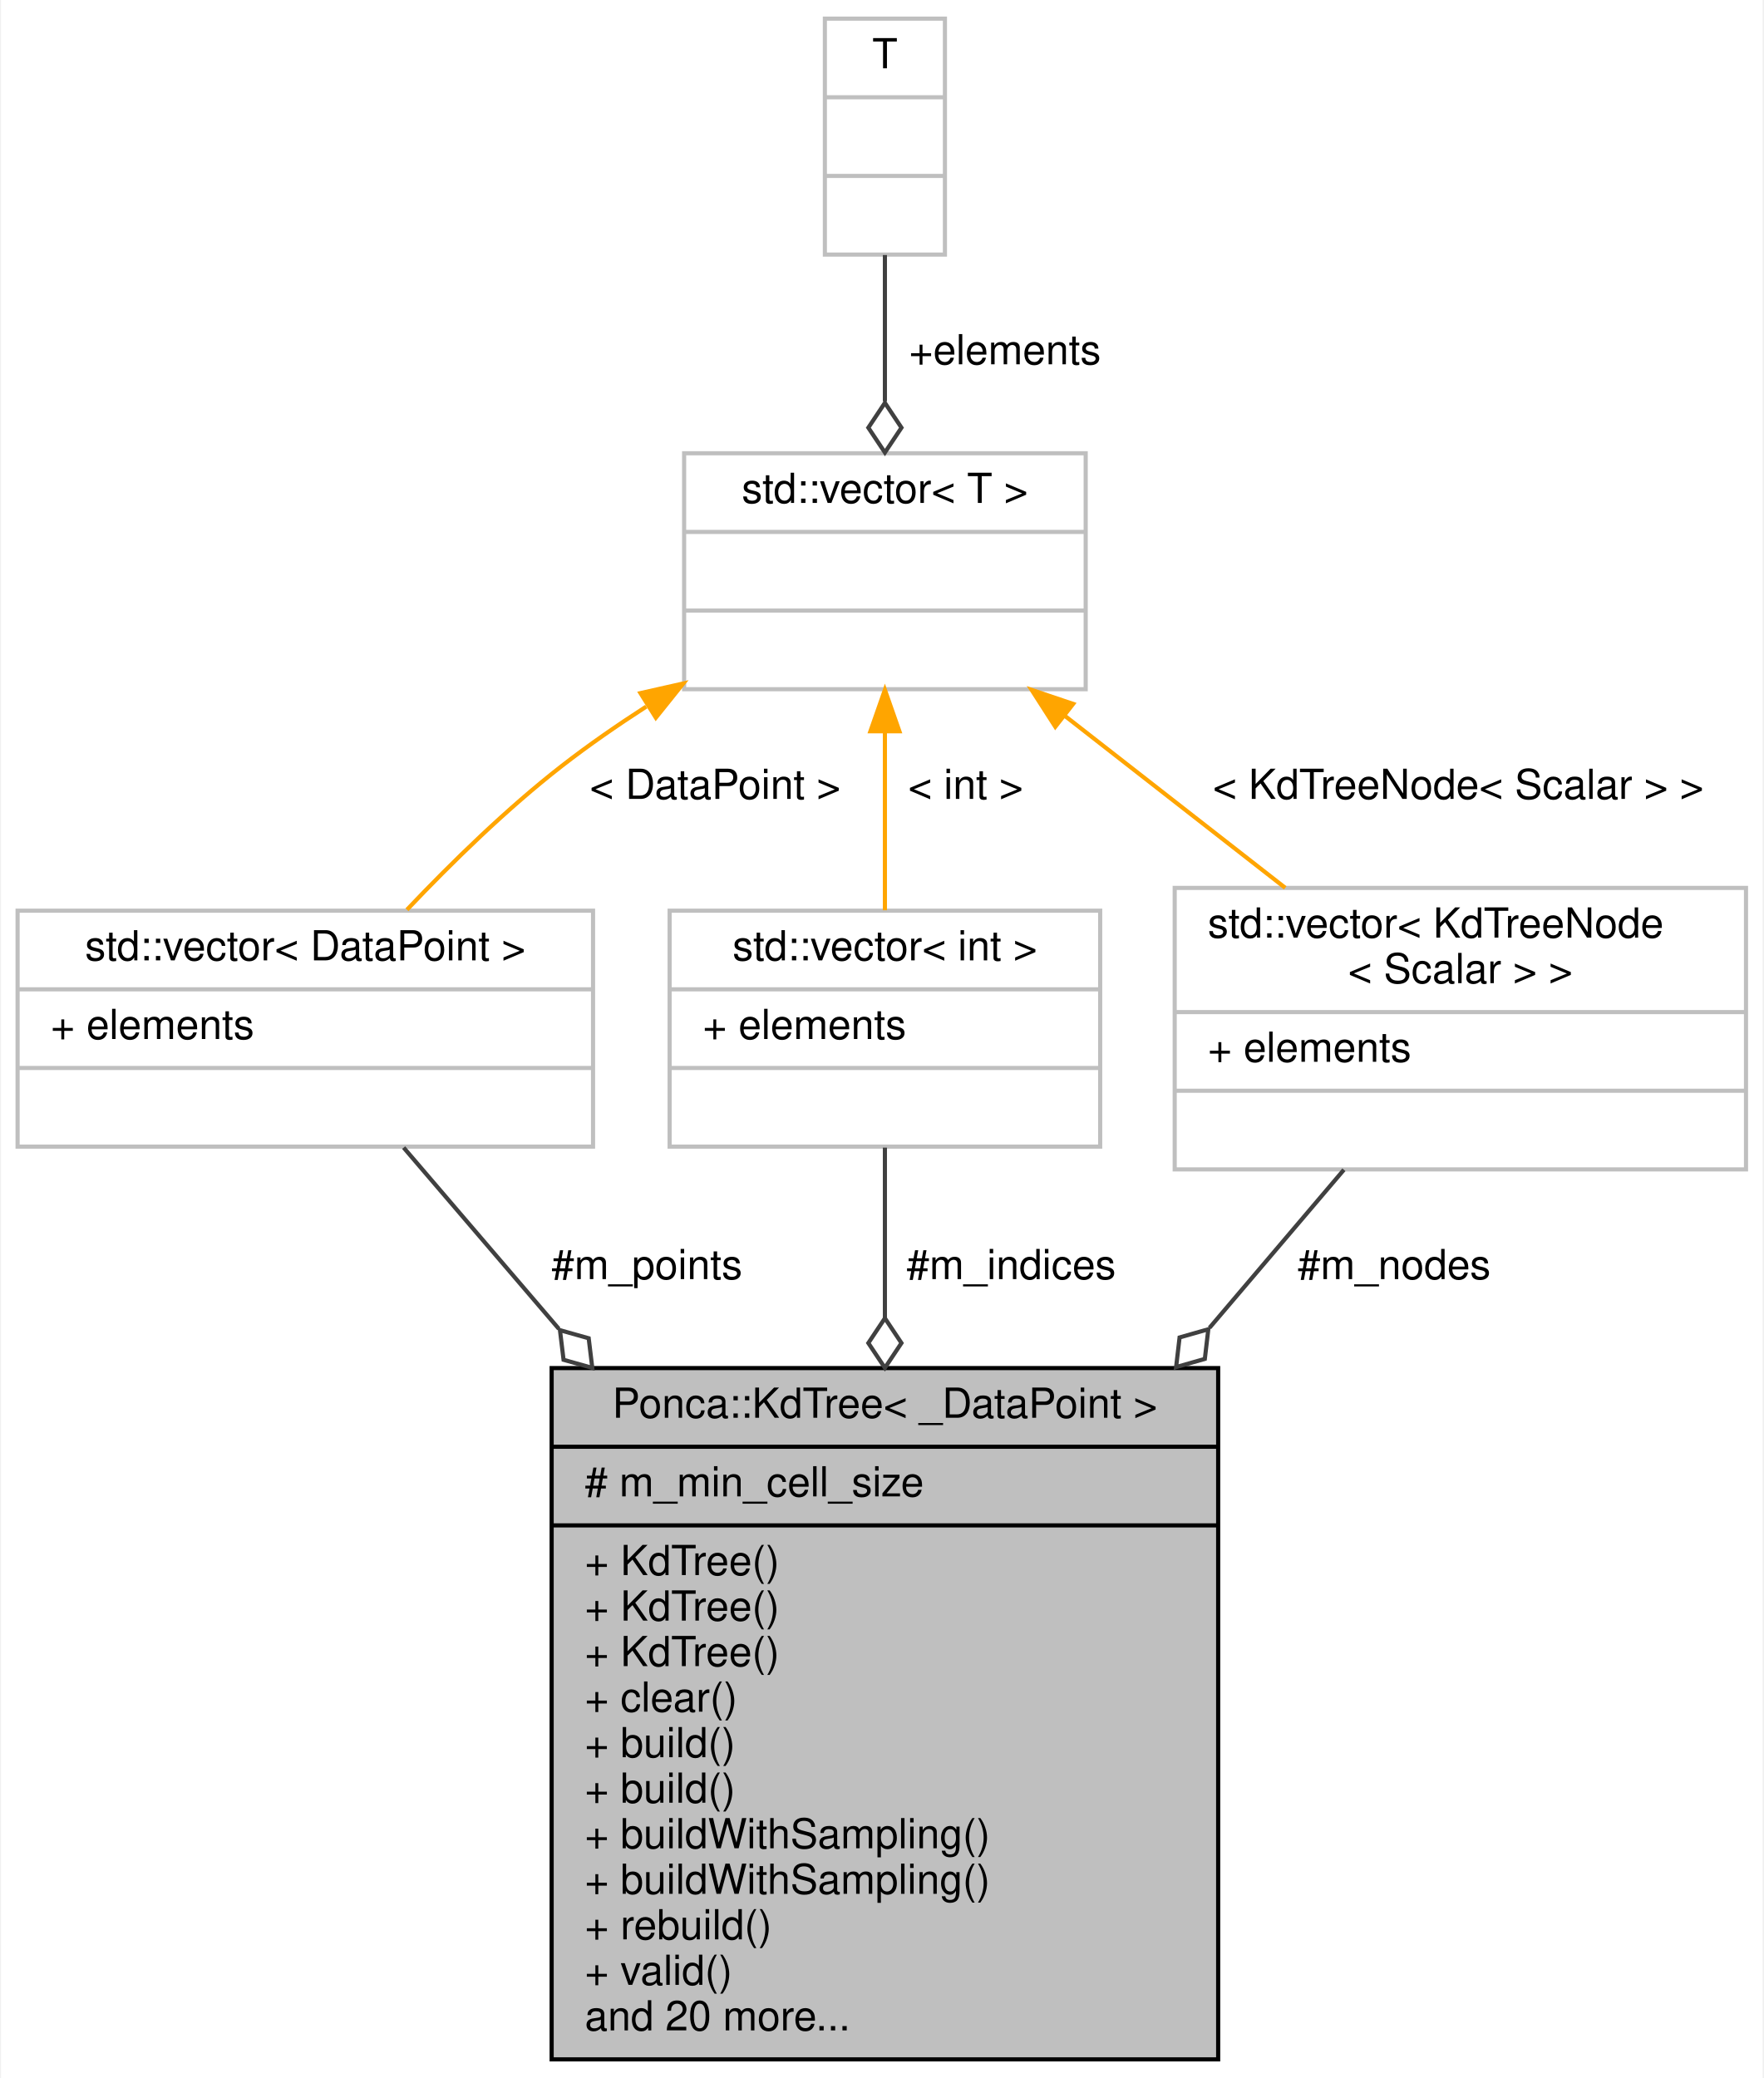
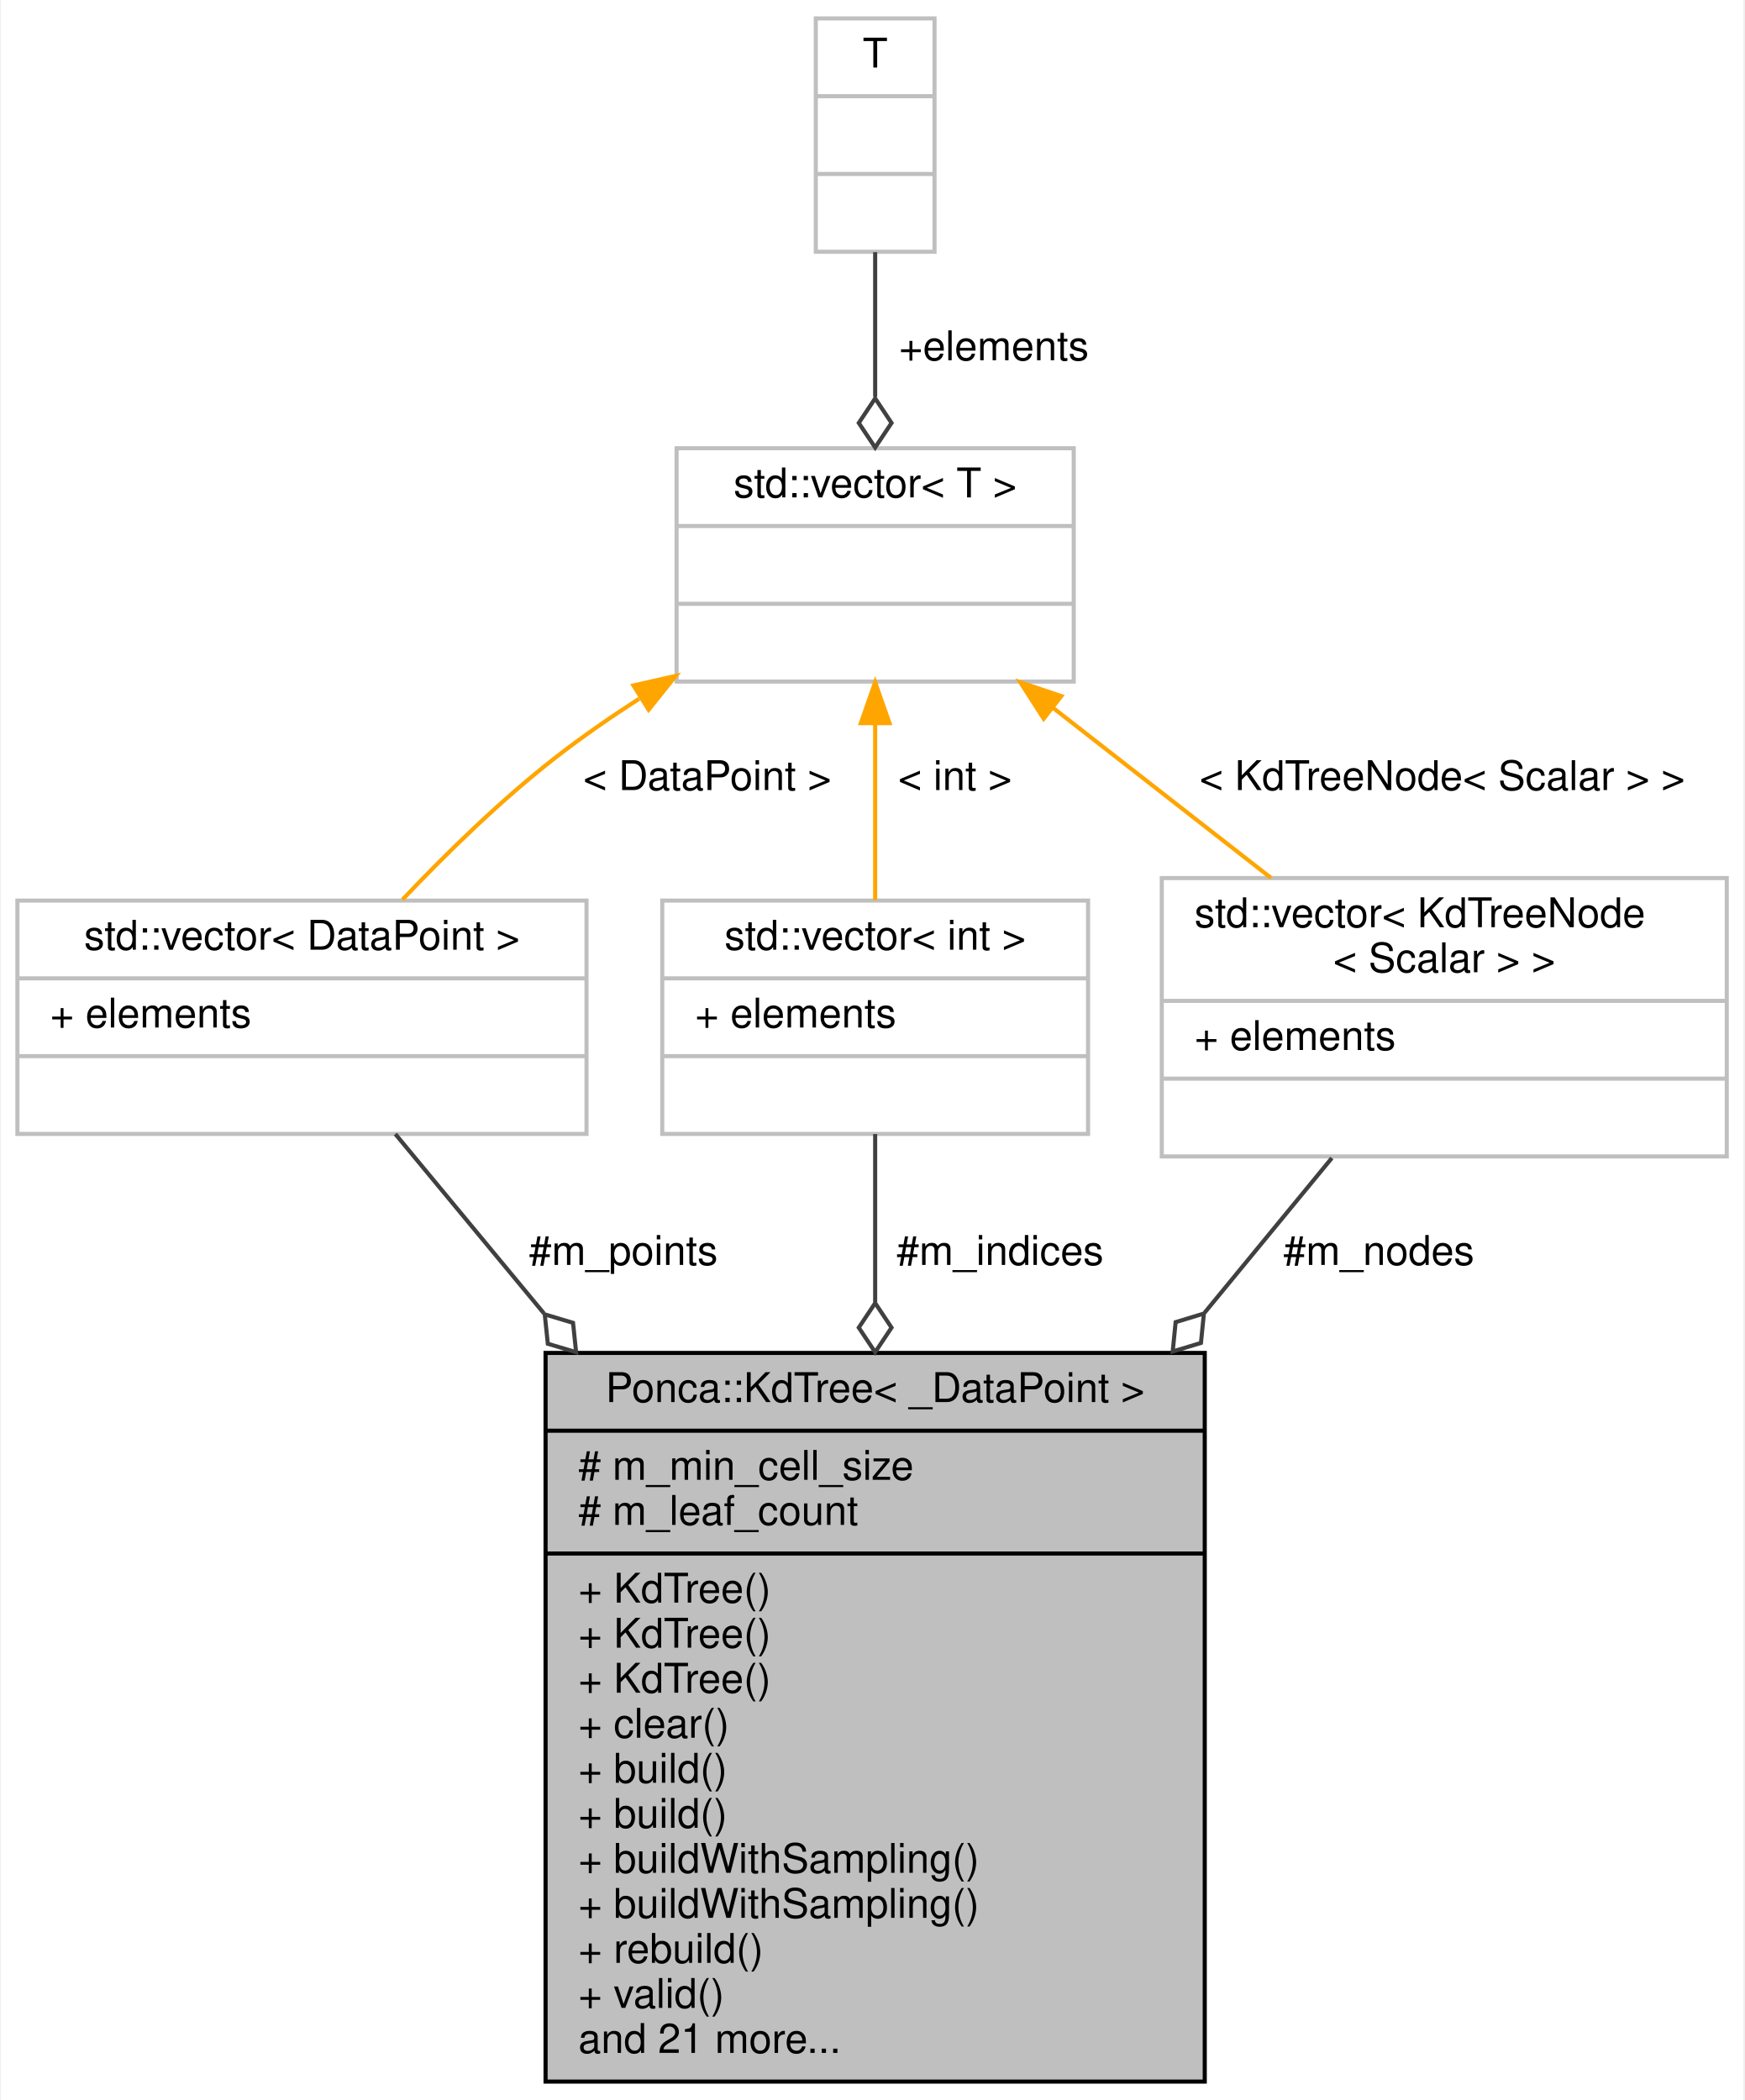
- <svg xmlns="http://www.w3.org/2000/svg" xmlns:xlink="http://www.w3.org/1999/xlink" width="426pt" height="502pt" viewBox="0.00 0.00 425.50 502.00">
-   <g id="graph0" class="graph" transform="scale(1 1) rotate(0) translate(4 498)">
-     <polygon fill="white" stroke="transparent" points="-4,4 -4,-498 421.5,-498 421.5,4 -4,4" />
+ <svg xmlns="http://www.w3.org/2000/svg" xmlns:xlink="http://www.w3.org/1999/xlink" width="426pt" height="513pt" viewBox="0.00 0.00 425.50 513.00">
+   <g id="graph0" class="graph" transform="scale(1 1) rotate(0) translate(4 509)">
+     <polygon fill="white" stroke="transparent" points="-4,4 -4,-509 421.5,-509 421.5,4 -4,4" />
    <g id="node1" class="node">
      <g id="a_node1">
        <a xlink:title=" ">
-           <polygon fill="#bfbfbf" stroke="black" points="129,-0.5 129,-167.5 290,-167.5 290,-0.5 129,-0.5" />
-           <text text-anchor="middle" x="209.5" y="-155.5" font-family="Helvetica,sans-Serif" font-size="10.00">Ponca::KdTree&lt; _DataPoint &gt;</text>
-           <polyline fill="none" stroke="black" points="129,-148.5 290,-148.5 " />
-           <text text-anchor="start" x="137" y="-136.5" font-family="Helvetica,sans-Serif" font-size="10.00"># m_min_cell_size</text>
+           <polygon fill="#bfbfbf" stroke="black" points="129,-0.5 129,-178.5 290,-178.5 290,-0.5 129,-0.5" />
+           <text text-anchor="middle" x="209.5" y="-166.5" font-family="Helvetica,sans-Serif" font-size="10.00">Ponca::KdTree&lt; _DataPoint &gt;</text>
+           <polyline fill="none" stroke="black" points="129,-159.5 290,-159.5 " />
+           <text text-anchor="start" x="137" y="-147.5" font-family="Helvetica,sans-Serif" font-size="10.00"># m_min_cell_size</text>
+           <text text-anchor="start" x="137" y="-136.5" font-family="Helvetica,sans-Serif" font-size="10.00"># m_leaf_count</text>
          <polyline fill="none" stroke="black" points="129,-129.5 290,-129.5 " />
          <text text-anchor="start" x="137" y="-117.5" font-family="Helvetica,sans-Serif" font-size="10.00">+ KdTree()</text>
          <text text-anchor="start" x="137" y="-106.5" font-family="Helvetica,sans-Serif" font-size="10.00">+ KdTree()</text>
          <text text-anchor="start" x="137" y="-95.5" font-family="Helvetica,sans-Serif" font-size="10.00">+ KdTree()</text>
          <text text-anchor="start" x="137" y="-84.5" font-family="Helvetica,sans-Serif" font-size="10.00">+ clear()</text>
          <text text-anchor="start" x="137" y="-73.5" font-family="Helvetica,sans-Serif" font-size="10.00">+ build()</text>
          <text text-anchor="start" x="137" y="-62.5" font-family="Helvetica,sans-Serif" font-size="10.00">+ build()</text>
          <text text-anchor="start" x="137" y="-51.5" font-family="Helvetica,sans-Serif" font-size="10.00">+ buildWithSampling()</text>
          <text text-anchor="start" x="137" y="-40.5" font-family="Helvetica,sans-Serif" font-size="10.00">+ buildWithSampling()</text>
          <text text-anchor="start" x="137" y="-29.5" font-family="Helvetica,sans-Serif" font-size="10.00">+ rebuild()</text>
          <text text-anchor="start" x="137" y="-18.5" font-family="Helvetica,sans-Serif" font-size="10.00">+ valid()</text>
-           <text text-anchor="start" x="137" y="-7.5" font-family="Helvetica,sans-Serif" font-size="10.00">and 20 more...</text>
+           <text text-anchor="start" x="137" y="-7.5" font-family="Helvetica,sans-Serif" font-size="10.00">and 21 more...</text>
        </a>
      </g>
    </g>
    <g id="node2" class="node">
      <g id="a_node2">
        <a xlink:title=" ">
-           <polygon fill="white" stroke="#bfbfbf" points="0,-221 0,-278 139,-278 139,-221 0,-221" />
-           <text text-anchor="middle" x="69.5" y="-266" font-family="Helvetica,sans-Serif" font-size="10.00">std::vector&lt; DataPoint &gt;</text>
-           <polyline fill="none" stroke="#bfbfbf" points="0,-259 139,-259 " />
-           <text text-anchor="start" x="8" y="-247" font-family="Helvetica,sans-Serif" font-size="10.00">+ elements</text>
-           <polyline fill="none" stroke="#bfbfbf" points="0,-240 139,-240 " />
-           <text text-anchor="middle" x="69.5" y="-228" font-family="Helvetica,sans-Serif" font-size="10.00"> </text>
+           <polygon fill="white" stroke="#bfbfbf" points="0,-232 0,-289 139,-289 139,-232 0,-232" />
+           <text text-anchor="middle" x="69.5" y="-277" font-family="Helvetica,sans-Serif" font-size="10.00">std::vector&lt; DataPoint &gt;</text>
+           <polyline fill="none" stroke="#bfbfbf" points="0,-270 139,-270 " />
+           <text text-anchor="start" x="8" y="-258" font-family="Helvetica,sans-Serif" font-size="10.00">+ elements</text>
+           <polyline fill="none" stroke="#bfbfbf" points="0,-251 139,-251 " />
+           <text text-anchor="middle" x="69.5" y="-239" font-family="Helvetica,sans-Serif" font-size="10.00"> </text>
        </a>
      </g>
    </g>
    <g id="edge1" class="edge">
-       <path fill="none" stroke="#404040" d="M93.25,-220.76C103.88,-208.35 117.08,-192.93 130.74,-176.98" />
-       <polygon fill="none" stroke="#404040" points="131.01,-176.66 131.88,-169.5 138.82,-167.55 137.95,-174.7 131.01,-176.66" />
-       <text text-anchor="middle" x="152" y="-189" font-family="Helvetica,sans-Serif" font-size="10.00"> #m_points</text>
+       <path fill="none" stroke="#404040" d="M92.31,-231.97C102.54,-219.62 115.29,-204.22 128.58,-188.18" />
+       <polygon fill="none" stroke="#404040" points="128.8,-187.92 129.55,-180.74 136.46,-178.68 135.71,-185.85 128.8,-187.92" />
+       <text text-anchor="middle" x="148" y="-200" font-family="Helvetica,sans-Serif" font-size="10.00"> #m_points</text>
    </g>
    <g id="node3" class="node">
      <g id="a_node3">
        <a xlink:title="STL class.">
-           <polygon fill="white" stroke="#bfbfbf" points="161,-331.5 161,-388.5 258,-388.5 258,-331.5 161,-331.5" />
-           <text text-anchor="middle" x="209.5" y="-376.5" font-family="Helvetica,sans-Serif" font-size="10.00">std::vector&lt; T &gt;</text>
-           <polyline fill="none" stroke="#bfbfbf" points="161,-369.5 258,-369.5 " />
-           <text text-anchor="middle" x="209.5" y="-357.5" font-family="Helvetica,sans-Serif" font-size="10.00"> </text>
-           <polyline fill="none" stroke="#bfbfbf" points="161,-350.5 258,-350.5 " />
-           <text text-anchor="middle" x="209.5" y="-338.5" font-family="Helvetica,sans-Serif" font-size="10.00"> </text>
+           <polygon fill="white" stroke="#bfbfbf" points="161,-342.5 161,-399.5 258,-399.5 258,-342.5 161,-342.5" />
+           <text text-anchor="middle" x="209.5" y="-387.5" font-family="Helvetica,sans-Serif" font-size="10.00">std::vector&lt; T &gt;</text>
+           <polyline fill="none" stroke="#bfbfbf" points="161,-380.5 258,-380.5 " />
+           <text text-anchor="middle" x="209.5" y="-368.5" font-family="Helvetica,sans-Serif" font-size="10.00"> </text>
+           <polyline fill="none" stroke="#bfbfbf" points="161,-361.5 258,-361.5 " />
+           <text text-anchor="middle" x="209.5" y="-349.5" font-family="Helvetica,sans-Serif" font-size="10.00"> </text>
        </a>
      </g>
    </g>
    <g id="edge2" class="edge">
-       <path fill="none" stroke="orange" d="M151.86,-327.31C144.82,-322.77 137.87,-317.95 131.5,-313 118.23,-302.68 104.92,-289.69 94.05,-278.23" />
-       <polygon fill="orange" stroke="orange" points="150.46,-330.56 160.8,-332.89 154.17,-324.62 150.46,-330.56" />
-       <text text-anchor="middle" x="168.5" y="-305" font-family="Helvetica,sans-Serif" font-size="10.00"> &lt; DataPoint &gt;</text>
+       <path fill="none" stroke="orange" d="M151.86,-338.31C144.82,-333.77 137.87,-328.95 131.5,-324 118.23,-313.68 104.92,-300.69 94.05,-289.23" />
+       <polygon fill="orange" stroke="orange" points="150.46,-341.56 160.8,-343.89 154.17,-335.62 150.46,-341.56" />
+       <text text-anchor="middle" x="168.5" y="-316" font-family="Helvetica,sans-Serif" font-size="10.00"> &lt; DataPoint &gt;</text>
    </g>
    <g id="node5" class="node">
      <g id="a_node5">
        <a xlink:title=" ">
-           <polygon fill="white" stroke="#bfbfbf" points="157.5,-221 157.5,-278 261.5,-278 261.5,-221 157.5,-221" />
-           <text text-anchor="middle" x="209.5" y="-266" font-family="Helvetica,sans-Serif" font-size="10.00">std::vector&lt; int &gt;</text>
-           <polyline fill="none" stroke="#bfbfbf" points="157.5,-259 261.5,-259 " />
-           <text text-anchor="start" x="165.5" y="-247" font-family="Helvetica,sans-Serif" font-size="10.00">+ elements</text>
-           <polyline fill="none" stroke="#bfbfbf" points="157.5,-240 261.5,-240 " />
-           <text text-anchor="middle" x="209.5" y="-228" font-family="Helvetica,sans-Serif" font-size="10.00"> </text>
+           <polygon fill="white" stroke="#bfbfbf" points="157.5,-232 157.5,-289 261.5,-289 261.5,-232 157.5,-232" />
+           <text text-anchor="middle" x="209.5" y="-277" font-family="Helvetica,sans-Serif" font-size="10.00">std::vector&lt; int &gt;</text>
+           <polyline fill="none" stroke="#bfbfbf" points="157.5,-270 261.5,-270 " />
+           <text text-anchor="start" x="165.5" y="-258" font-family="Helvetica,sans-Serif" font-size="10.00">+ elements</text>
+           <polyline fill="none" stroke="#bfbfbf" points="157.5,-251 261.5,-251 " />
+           <text text-anchor="middle" x="209.5" y="-239" font-family="Helvetica,sans-Serif" font-size="10.00"> </text>
        </a>
      </g>
    </g>
    <g id="edge5" class="edge">
-       <path fill="none" stroke="orange" d="M209.5,-320.94C209.5,-306.83 209.5,-291.11 209.5,-278.11" />
-       <polygon fill="orange" stroke="orange" points="206,-321.34 209.5,-331.34 213,-321.34 206,-321.34" />
-       <text text-anchor="middle" x="229" y="-305" font-family="Helvetica,sans-Serif" font-size="10.00"> &lt; int &gt;</text>
+       <path fill="none" stroke="orange" d="M209.5,-331.94C209.5,-317.83 209.5,-302.11 209.5,-289.11" />
+       <polygon fill="orange" stroke="orange" points="206,-332.34 209.5,-342.34 213,-332.34 206,-332.34" />
+       <text text-anchor="middle" x="229" y="-316" font-family="Helvetica,sans-Serif" font-size="10.00"> &lt; int &gt;</text>
    </g>
    <g id="node6" class="node">
      <g id="a_node6">
        <a xlink:title=" ">
-           <polygon fill="white" stroke="#bfbfbf" points="279.5,-215.5 279.5,-283.5 417.5,-283.5 417.5,-215.5 279.5,-215.5" />
-           <text text-anchor="start" x="287.5" y="-271.5" font-family="Helvetica,sans-Serif" font-size="10.00">std::vector&lt; KdTreeNode</text>
-           <text text-anchor="middle" x="348.5" y="-260.5" font-family="Helvetica,sans-Serif" font-size="10.00">&lt; Scalar &gt; &gt;</text>
-           <polyline fill="none" stroke="#bfbfbf" points="279.5,-253.5 417.5,-253.5 " />
-           <text text-anchor="start" x="287.5" y="-241.5" font-family="Helvetica,sans-Serif" font-size="10.00">+ elements</text>
-           <polyline fill="none" stroke="#bfbfbf" points="279.5,-234.5 417.5,-234.5 " />
-           <text text-anchor="middle" x="348.5" y="-222.5" font-family="Helvetica,sans-Serif" font-size="10.00"> </text>
+           <polygon fill="white" stroke="#bfbfbf" points="279.5,-226.5 279.5,-294.5 417.5,-294.5 417.5,-226.5 279.5,-226.5" />
+           <text text-anchor="start" x="287.5" y="-282.5" font-family="Helvetica,sans-Serif" font-size="10.00">std::vector&lt; KdTreeNode</text>
+           <text text-anchor="middle" x="348.5" y="-271.5" font-family="Helvetica,sans-Serif" font-size="10.00">&lt; Scalar &gt; &gt;</text>
+           <polyline fill="none" stroke="#bfbfbf" points="279.5,-264.5 417.5,-264.5 " />
+           <text text-anchor="start" x="287.5" y="-252.5" font-family="Helvetica,sans-Serif" font-size="10.00">+ elements</text>
+           <polyline fill="none" stroke="#bfbfbf" points="279.5,-245.5 417.5,-245.5 " />
+           <text text-anchor="middle" x="348.5" y="-233.5" font-family="Helvetica,sans-Serif" font-size="10.00"> </text>
        </a>
      </g>
    </g>
    <g id="edge7" class="edge">
-       <path fill="none" stroke="orange" d="M253.04,-325.01C270,-311.77 289.36,-296.66 306.2,-283.52" />
-       <polygon fill="orange" stroke="orange" points="250.66,-322.43 244.94,-331.34 254.97,-327.95 250.66,-322.43" />
-       <text text-anchor="middle" x="348" y="-305" font-family="Helvetica,sans-Serif" font-size="10.00"> &lt; KdTreeNode&lt; Scalar &gt; &gt;</text>
+       <path fill="none" stroke="orange" d="M253.04,-336.01C270,-322.77 289.36,-307.66 306.2,-294.52" />
+       <polygon fill="orange" stroke="orange" points="250.66,-333.43 244.94,-342.34 254.97,-338.95 250.66,-333.43" />
+       <text text-anchor="middle" x="348" y="-316" font-family="Helvetica,sans-Serif" font-size="10.00"> &lt; KdTreeNode&lt; Scalar &gt; &gt;</text>
    </g>
    <g id="node4" class="node">
      <g id="a_node4">
        <a xlink:title=" ">
-           <polygon fill="white" stroke="#bfbfbf" points="195,-436.5 195,-493.5 224,-493.5 224,-436.5 195,-436.5" />
-           <text text-anchor="middle" x="209.5" y="-481.5" font-family="Helvetica,sans-Serif" font-size="10.00">T</text>
-           <polyline fill="none" stroke="#bfbfbf" points="195,-474.5 224,-474.5 " />
-           <text text-anchor="middle" x="209.5" y="-462.5" font-family="Helvetica,sans-Serif" font-size="10.00"> </text>
-           <polyline fill="none" stroke="#bfbfbf" points="195,-455.5 224,-455.5 " />
-           <text text-anchor="middle" x="209.5" y="-443.5" font-family="Helvetica,sans-Serif" font-size="10.00"> </text>
+           <polygon fill="white" stroke="#bfbfbf" points="195,-447.5 195,-504.5 224,-504.5 224,-447.5 195,-447.5" />
+           <text text-anchor="middle" x="209.5" y="-492.5" font-family="Helvetica,sans-Serif" font-size="10.00">T</text>
+           <polyline fill="none" stroke="#bfbfbf" points="195,-485.5 224,-485.5 " />
+           <text text-anchor="middle" x="209.5" y="-473.5" font-family="Helvetica,sans-Serif" font-size="10.00"> </text>
+           <polyline fill="none" stroke="#bfbfbf" points="195,-466.5 224,-466.5 " />
+           <text text-anchor="middle" x="209.5" y="-454.5" font-family="Helvetica,sans-Serif" font-size="10.00"> </text>
        </a>
      </g>
    </g>
    <g id="edge3" class="edge">
-       <path fill="none" stroke="#404040" d="M209.5,-436.4C209.5,-425.55 209.5,-412.87 209.5,-401.05" />
-       <polygon fill="none" stroke="#404040" points="209.5,-400.68 205.5,-394.68 209.5,-388.68 213.5,-394.68 209.5,-400.68" />
-       <text text-anchor="middle" x="238.5" y="-410" font-family="Helvetica,sans-Serif" font-size="10.00"> +elements</text>
+       <path fill="none" stroke="#404040" d="M209.5,-447.4C209.5,-436.55 209.5,-423.87 209.5,-412.05" />
+       <polygon fill="none" stroke="#404040" points="209.5,-411.68 205.5,-405.68 209.5,-399.68 213.5,-405.68 209.5,-411.68" />
+       <text text-anchor="middle" x="238.5" y="-421" font-family="Helvetica,sans-Serif" font-size="10.00"> +elements</text>
    </g>
    <g id="edge4" class="edge">
-       <path fill="none" stroke="#404040" d="M209.5,-220.76C209.5,-209.05 209.5,-194.65 209.5,-179.66" />
-       <polygon fill="none" stroke="#404040" points="209.5,-179.55 205.5,-173.55 209.5,-167.55 213.5,-173.55 209.5,-179.55" />
-       <text text-anchor="middle" x="240" y="-189" font-family="Helvetica,sans-Serif" font-size="10.00"> #m_indices</text>
+       <path fill="none" stroke="#404040" d="M209.5,-231.97C209.5,-220.31 209.5,-205.94 209.5,-190.87" />
+       <polygon fill="none" stroke="#404040" points="209.5,-190.68 205.5,-184.68 209.5,-178.68 213.5,-184.68 209.5,-190.68" />
+       <text text-anchor="middle" x="240" y="-200" font-family="Helvetica,sans-Serif" font-size="10.00"> #m_indices</text>
    </g>
    <g id="edge6" class="edge">
-       <path fill="none" stroke="#404040" d="M320.37,-215.41C310.77,-204.12 299.51,-190.87 287.91,-177.23" />
-       <polygon fill="none" stroke="#404040" points="287.62,-176.88 280.68,-174.9 279.84,-167.74 286.78,-169.72 287.62,-176.88" />
-       <text text-anchor="middle" x="332.5" y="-189" font-family="Helvetica,sans-Serif" font-size="10.00"> #m_nodes</text>
+       <path fill="none" stroke="#404040" d="M321.04,-226.11C311.85,-214.93 301.08,-201.85 289.93,-188.29" />
+       <polygon fill="none" stroke="#404040" points="289.79,-188.12 282.89,-186.02 282.17,-178.85 289.07,-180.94 289.79,-188.12" />
+       <text text-anchor="middle" x="332.5" y="-200" font-family="Helvetica,sans-Serif" font-size="10.00"> #m_nodes</text>
    </g>
  </g>
</svg>
